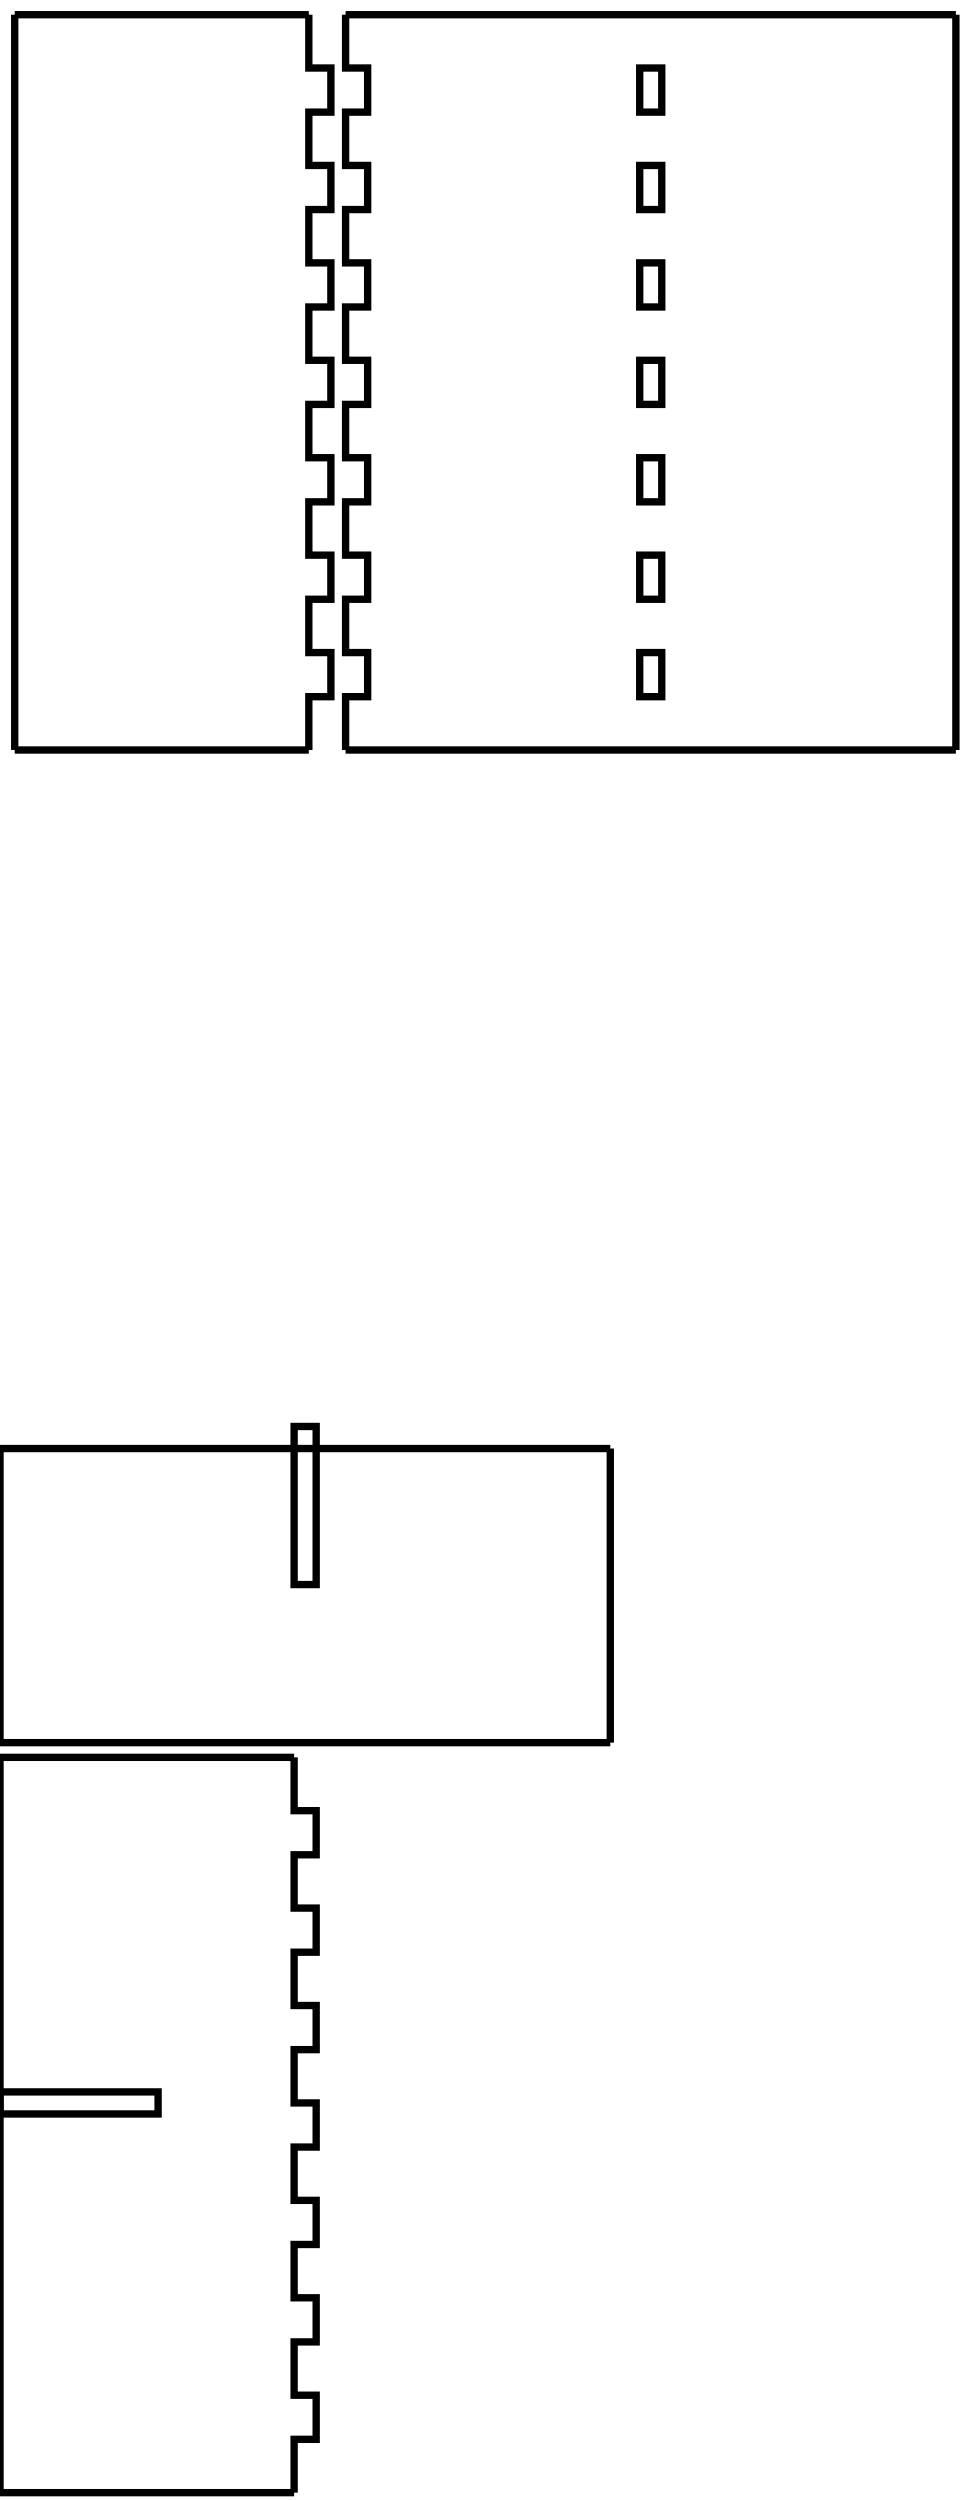
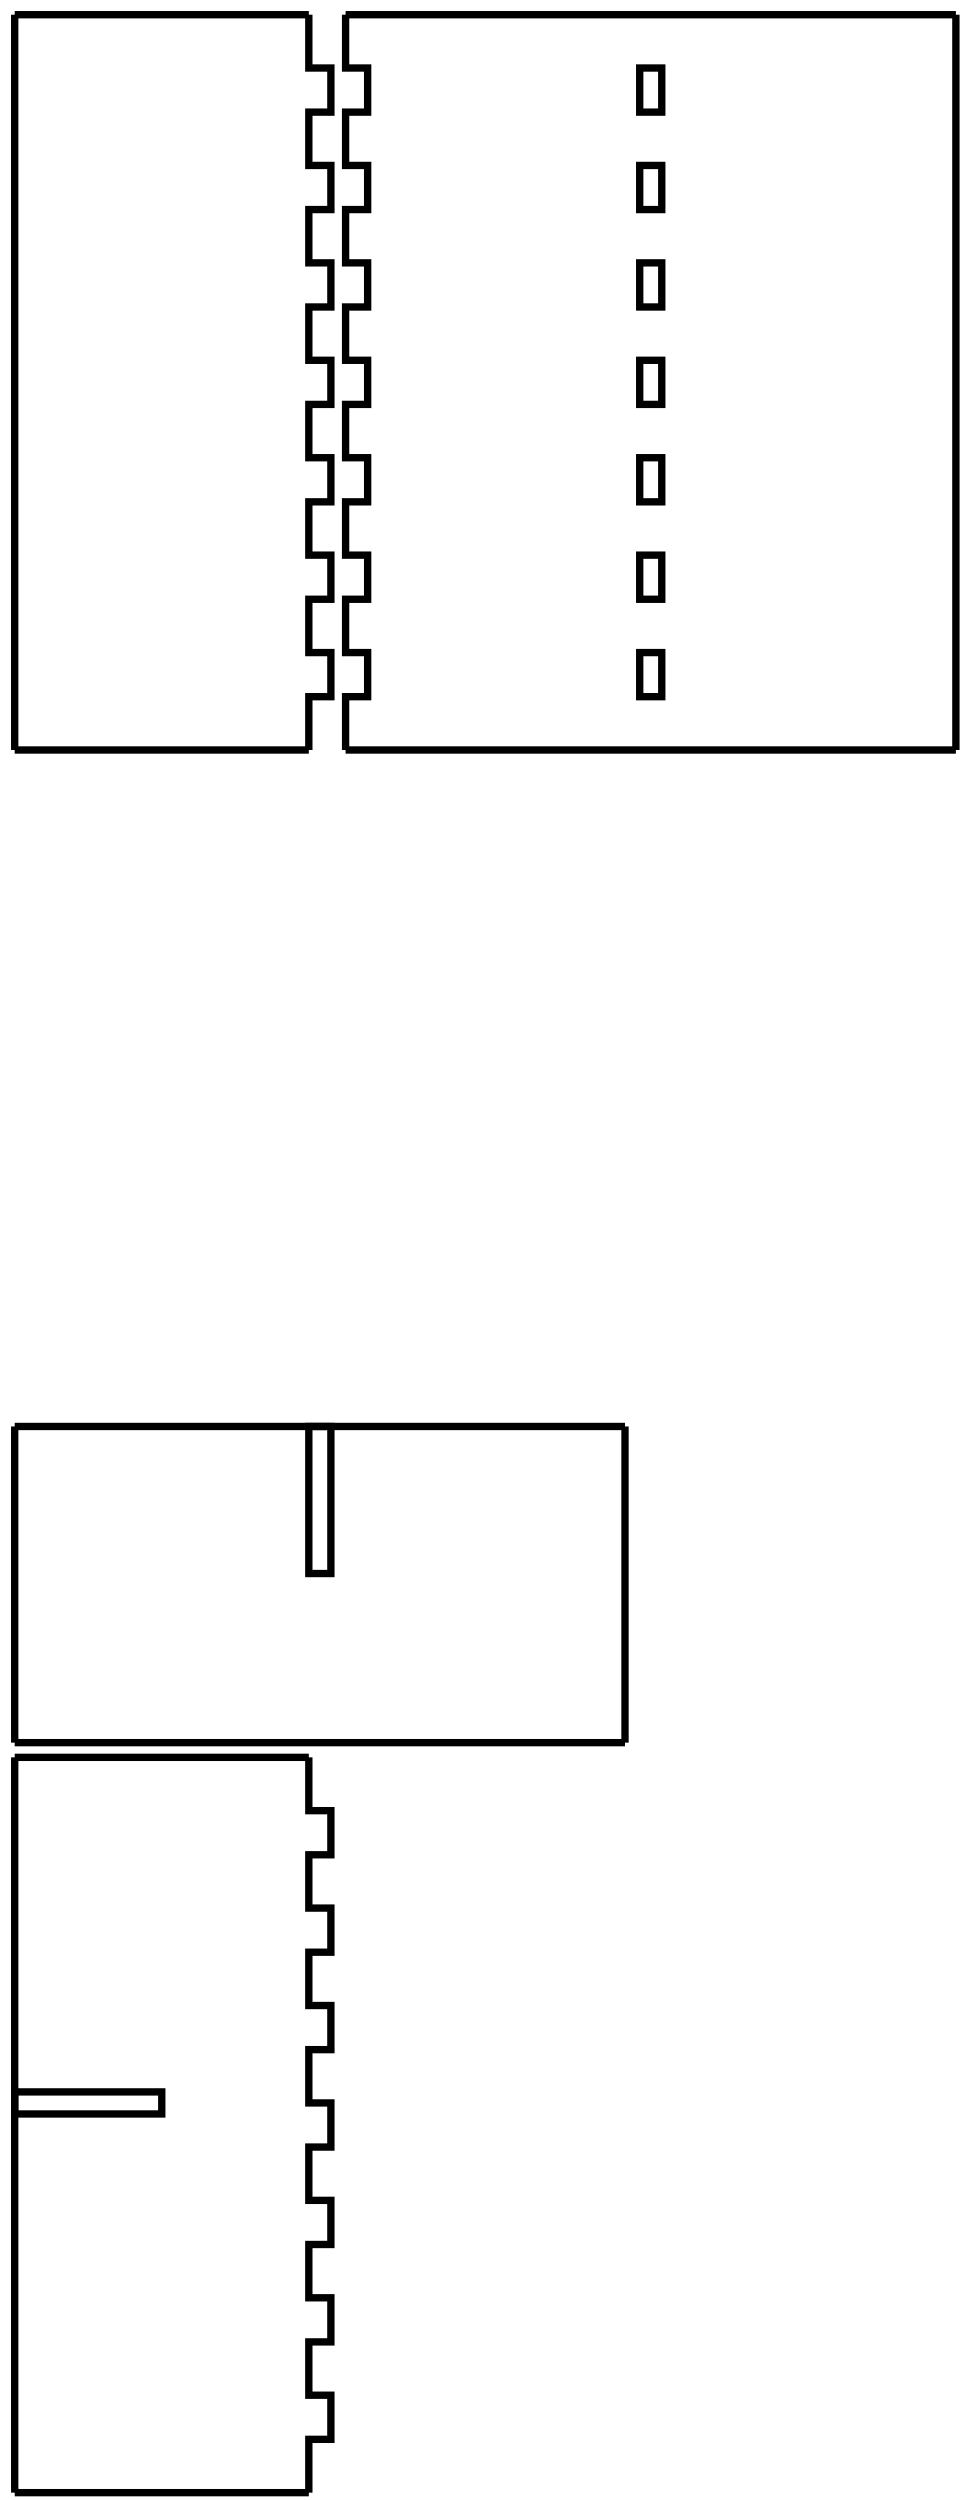
<svg xmlns="http://www.w3.org/2000/svg" width="131mm" height="340mm" viewBox="0 0 131 340" version="1.1" id="svg5">
  <defs id="defs2" />
  <g id="layer1">
    <g id="piece_001">
      <path id="side_001" style="fill:none;stroke:#000000;stroke-width:1" d="M 2 2 L 8.25 2 L 8.25 2 L 14.25 2 L 14.25 2 L 20.5 2 L 20.5 2 L 26.5 2 L 26.5 2 L 32.75 2 L 32.75 2 L 38.75 2 L 38.75 2 L 42 2" />
      <path id="side_002" style="fill:none;stroke:#000000;stroke-width:1" d="M 42 2 L 42 9.25 L 45 9.25 L 45 15.25 L 42 15.25 L 42 22.5 L 45 22.5 L 45 28.5 L 42 28.5 L 42 35.75 L 45 35.75 L 45 41.75 L 42 41.75 L 42 49 L 45 49 L 45 55 L 42 55 L 42 62.25 L 45 62.25 L 45 68.25 L 42 68.25 L 42 75.5 L 45 75.5 L 45 81.5 L 42 81.5 L 42 88.75 L 45 88.75 L 45 94.75 L 42 94.75 L 42 102" />
      <path id="side_003" style="fill:none;stroke:#000000;stroke-width:1" d="M 42 102 L 38.75 102 L 38.75 102 L 32.75 102 L 32.75 102 L 26.5 102 L 26.5 102 L 20.5 102 L 20.5 102 L 14.25 102 L 14.25 102 L 8.25 102 L 8.25 102 L 2 102" />
      <path id="side_004" style="fill:none;stroke:#000000;stroke-width:1" d="M 2 102 L 2 94.75 L 2 94.75 L 2 88.75 L 2 88.75 L 2 81.5 L 2 81.5 L 2 75.5 L 2 75.5 L 2 68.25 L 2 68.25 L 2 62.25 L 2 62.25 L 2 55 L 2 55 L 2 49 L 2 49 L 2 41.75 L 2 41.75 L 2 35.75 L 2 35.75 L 2 28.5 L 2 28.5 L 2 22.5 L 2 22.5 L 2 15.25 L 2 15.25 L 2 9.25 L 2 9.25 L 2 2" />
    </g>
    <g id="xdivider_001">
-       <path id="side_005" style="fill:none;stroke:#000000;stroke-width:1" d="M 0 197 L 6.714 197 L 6.714 197 L 12.714 197 L 12.714 197 L 19.429 197 L 19.429 197 L 25.429 197 L 25.429 197 L 32.143 197 L 32.143 197 L 38.143 197 L 38.143 197 L 44.857 197 L 44.857 197 L 50.857 197 L 50.857 197 L 57.571 197 L 57.571 197 L 63.571 197 L 63.571 197 L 70.286 197 L 70.286 197 L 76.286 197 L 76.286 197 L 83 197" />
-       <path id="side_006" style="fill:none;stroke:#000000;stroke-width:1" d="M 83 197 L 83 200.25 L 83 200.25 L 83 206.25 L 83 206.25 L 83 212.5 L 83 212.5 L 83 218.5 L 83 218.5 L 83 224.75 L 83 224.75 L 83 230.75 L 83 230.75 L 83 237" />
-       <path id="slot_001" style="fill:none;stroke:#000000;stroke-width:1" d="M 40 194 L 40 215.5 L 43 215.5 L 43 194 L 40 194 Z" />
-       <path id="side_007" style="fill:none;stroke:#000000;stroke-width:1" d="M 83 237 L 76.286 237 L 76.286 237 L 70.286 237 L 70.286 237 L 63.571 237 L 63.571 237 L 57.571 237 L 57.571 237 L 50.857 237 L 50.857 237 L 44.857 237 L 44.857 237 L 38.143 237 L 38.143 237 L 32.143 237 L 32.143 237 L 25.429 237 L 25.429 237 L 19.429 237 L 19.429 237 L 12.714 237 L 12.714 237 L 6.714 237 L 6.714 237 L 0 237" />
-       <path id="side_008" style="fill:none;stroke:#000000;stroke-width:1" d="M 0 237 L 0 230.75 L 0 230.75 L 0 224.75 L 0 224.75 L 0 218.5 L 0 218.5 L 0 212.5 L 0 212.5 L 0 206.25 L 0 206.25 L 0 200.25 L 0 200.25 L 0 197" />
+       <path id="side_005" style="fill:none;stroke:#000000;stroke-width:1" d="M 2 194 L 8.714 194 L 8.714 194 L 14.714 194 L 14.714 194 L 21.429 194 L 21.429 194 L 27.429 194 L 27.429 194 L 34.143 194 L 34.143 194 L 40.143 194 L 40.143 194 L 46.857 194 L 46.857 194 L 52.857 194 L 52.857 194 L 59.571 194 L 59.571 194 L 65.571 194 L 65.571 194 L 72.286 194 L 72.286 194 L 78.286 194 L 78.286 194 L 85 194" />
+       <path id="side_006" style="fill:none;stroke:#000000;stroke-width:1" d="M 85 194 L 85 200.25 L 85 200.25 L 85 206.25 L 85 206.25 L 85 212.5 L 85 212.5 L 85 218.5 L 85 218.5 L 85 224.75 L 85 224.75 L 85 230.75 L 85 230.75 L 85 237" />
+       <path id="slot_001" style="fill:none;stroke:#000000;stroke-width:1" d="M 42 194 L 42 214 L 45 214 L 45 194 L 42 194 Z" />
+       <path id="side_007" style="fill:none;stroke:#000000;stroke-width:1" d="M 85 237 L 78.286 237 L 78.286 237 L 72.286 237 L 72.286 237 L 65.571 237 L 65.571 237 L 59.571 237 L 59.571 237 L 52.857 237 L 52.857 237 L 46.857 237 L 46.857 237 L 40.143 237 L 40.143 237 L 34.143 237 L 34.143 237 L 27.429 237 L 27.429 237 L 21.429 237 L 21.429 237 L 14.714 237 L 14.714 237 L 8.714 237 L 8.714 237 L 2 237" />
+       <path id="side_008" style="fill:none;stroke:#000000;stroke-width:1" d="M 2 237 L 2 230.75 L 2 230.75 L 2 224.75 L 2 224.75 L 2 218.5 L 2 218.5 L 2 212.5 L 2 212.5 L 2 206.25 L 2 206.25 L 2 200.25 L 2 200.25 L 2 194" />
    </g>
    <g id="ydivider_001">
-       <path id="side_009" style="fill:none;stroke:#000000;stroke-width:1" d="M 0 239 L 6.25 239 L 6.25 239 L 12.25 239 L 12.25 239 L 18.5 239 L 18.5 239 L 24.5 239 L 24.5 239 L 30.75 239 L 30.75 239 L 36.75 239 L 36.75 239 L 40 239" />
-       <path id="slot_002" style="fill:none;stroke:#000000;stroke-width:1" d="M 0 284.5 L 21.5 284.5 L 21.5 287.5 L 0 287.5 L 0 284.5 Z" />
-       <path id="side_010" style="fill:none;stroke:#000000;stroke-width:1" d="M 40 239 L 40 246.25 L 43 246.25 L 43 252.25 L 40 252.25 L 40 259.5 L 43 259.5 L 43 265.5 L 40 265.5 L 40 272.75 L 43 272.75 L 43 278.75 L 40 278.75 L 40 286 L 43 286 L 43 292 L 40 292 L 40 299.25 L 43 299.25 L 43 305.25 L 40 305.25 L 40 312.5 L 43 312.5 L 43 318.5 L 40 318.5 L 40 325.75 L 43 325.75 L 43 331.75 L 40 331.75 L 40 339" />
-       <path id="side_011" style="fill:none;stroke:#000000;stroke-width:1" d="M 40 339 L 36.75 339 L 36.75 339 L 30.75 339 L 30.75 339 L 24.5 339 L 24.5 339 L 18.5 339 L 18.5 339 L 12.25 339 L 12.25 339 L 6.25 339 L 6.25 339 L 0 339" />
-       <path id="side_012" style="fill:none;stroke:#000000;stroke-width:1" d="M 0 339 L 0 331.75 L 0 331.75 L 0 325.75 L 0 325.75 L 0 318.5 L 0 318.5 L 0 312.5 L 0 312.5 L 0 305.25 L 0 305.25 L 0 299.25 L 0 299.25 L 0 292 L 0 292 L 0 286 L 0 286 L 0 278.75 L 0 278.75 L 0 272.75 L 0 272.75 L 0 265.5 L 0 265.5 L 0 259.5 L 0 259.5 L 0 252.25 L 0 252.25 L 0 246.25 L 0 246.25 L 0 239" />
+       <path id="side_009" style="fill:none;stroke:#000000;stroke-width:1" d="M 2 239 L 8.25 239 L 8.25 239 L 14.25 239 L 14.25 239 L 20.5 239 L 20.5 239 L 26.5 239 L 26.5 239 L 32.75 239 L 32.75 239 L 38.75 239 L 38.75 239 L 42 239" />
+       <path id="slot_002" style="fill:none;stroke:#000000;stroke-width:1" d="M 2 284.5 L 22 284.5 L 22 287.5 L 2 287.5 L 2 284.5 Z" />
+       <path id="side_010" style="fill:none;stroke:#000000;stroke-width:1" d="M 42 239 L 42 246.25 L 45 246.25 L 45 252.25 L 42 252.25 L 42 259.5 L 45 259.5 L 45 265.5 L 42 265.5 L 42 272.75 L 45 272.75 L 45 278.75 L 42 278.75 L 42 286 L 45 286 L 45 292 L 42 292 L 42 299.25 L 45 299.25 L 45 305.25 L 42 305.25 L 42 312.5 L 45 312.5 L 45 318.5 L 42 318.5 L 42 325.75 L 45 325.75 L 45 331.75 L 42 331.75 L 42 339" />
+       <path id="side_011" style="fill:none;stroke:#000000;stroke-width:1" d="M 42 339 L 38.75 339 L 38.75 339 L 32.75 339 L 32.75 339 L 26.5 339 L 26.5 339 L 20.5 339 L 20.5 339 L 14.25 339 L 14.25 339 L 8.25 339 L 8.25 339 L 2 339" />
+       <path id="side_012" style="fill:none;stroke:#000000;stroke-width:1" d="M 2 339 L 2 331.75 L 2 331.75 L 2 325.75 L 2 325.75 L 2 318.5 L 2 318.5 L 2 312.5 L 2 312.5 L 2 305.25 L 2 305.25 L 2 299.25 L 2 299.25 L 2 292 L 2 292 L 2 286 L 2 286 L 2 278.75 L 2 278.75 L 2 272.75 L 2 272.75 L 2 265.5 L 2 265.5 L 2 259.5 L 2 259.5 L 2 252.25 L 2 252.25 L 2 246.25 L 2 246.25 L 2 239" />
    </g>
    <g id="piece_002">
      <path id="side_013" style="fill:none;stroke:#000000;stroke-width:1" d="M 47 2 L 53.714 2 L 53.714 2 L 59.714 2 L 59.714 2 L 66.429 2 L 66.429 2 L 72.429 2 L 72.429 2 L 79.143 2 L 79.143 2 L 85.143 2 L 85.143 2 L 91.857 2 L 91.857 2 L 97.857 2 L 97.857 2 L 104.571 2 L 104.571 2 L 110.571 2 L 110.571 2 L 117.286 2 L 117.286 2 L 123.286 2 L 123.286 2 L 130 2" />
      <path id="side_014" style="fill:none;stroke:#000000;stroke-width:1" d="M 130 2 L 130 9.25 L 130 9.25 L 130 15.25 L 130 15.25 L 130 22.5 L 130 22.5 L 130 28.5 L 130 28.5 L 130 35.75 L 130 35.75 L 130 41.75 L 130 41.75 L 130 49 L 130 49 L 130 55 L 130 55 L 130 62.25 L 130 62.25 L 130 68.25 L 130 68.25 L 130 75.5 L 130 75.5 L 130 81.5 L 130 81.5 L 130 88.75 L 130 88.75 L 130 94.75 L 130 94.75 L 130 102" />
      <path id="side_015" style="fill:none;stroke:#000000;stroke-width:1" d="M 130 102 L 123.286 102 L 123.286 102 L 117.286 102 L 117.286 102 L 110.571 102 L 110.571 102 L 104.571 102 L 104.571 102 L 97.857 102 L 97.857 102 L 91.857 102 L 91.857 102 L 85.143 102 L 85.143 102 L 79.143 102 L 79.143 102 L 72.429 102 L 72.429 102 L 66.429 102 L 66.429 102 L 59.714 102 L 59.714 102 L 53.714 102 L 53.714 102 L 47 102" />
      <path id="side_016" style="fill:none;stroke:#000000;stroke-width:1" d="M 47 102 L 47 94.75 L 50 94.75 L 50 88.75 L 47 88.75 L 47 81.5 L 50 81.5 L 50 75.5 L 47 75.5 L 47 68.25 L 50 68.25 L 50 62.25 L 47 62.25 L 47 55 L 50 55 L 50 49 L 47 49 L 47 41.75 L 50 41.75 L 50 35.75 L 47 35.75 L 47 28.5 L 50 28.5 L 50 22.5 L 47 22.5 L 47 15.25 L 50 15.25 L 50 9.25 L 47 9.25 L 47 2" />
      <path id="hole_001" style="fill:none;stroke:#000000;stroke-width:1" d="M 90 94.75 L 90 88.75 L 87 88.75 L 87 94.75 L 90 94.75 Z" />
      <path id="hole_002" style="fill:none;stroke:#000000;stroke-width:1" d="M 90 81.5 L 90 75.5 L 87 75.5 L 87 81.5 L 90 81.5 Z" />
      <path id="hole_003" style="fill:none;stroke:#000000;stroke-width:1" d="M 90 68.25 L 90 62.25 L 87 62.25 L 87 68.25 L 90 68.25 Z" />
      <path id="hole_004" style="fill:none;stroke:#000000;stroke-width:1" d="M 90 55 L 90 49 L 87 49 L 87 55 L 90 55 Z" />
      <path id="hole_005" style="fill:none;stroke:#000000;stroke-width:1" d="M 90 41.75 L 90 35.75 L 87 35.75 L 87 41.75 L 90 41.75 Z" />
      <path id="hole_006" style="fill:none;stroke:#000000;stroke-width:1" d="M 90 28.5 L 90 22.5 L 87 22.5 L 87 28.5 L 90 28.5 Z" />
      <path id="hole_007" style="fill:none;stroke:#000000;stroke-width:1" d="M 90 15.25 L 90 9.25 L 87 9.25 L 87 15.25 L 90 15.25 Z" />
    </g>
  </g>
</svg>
